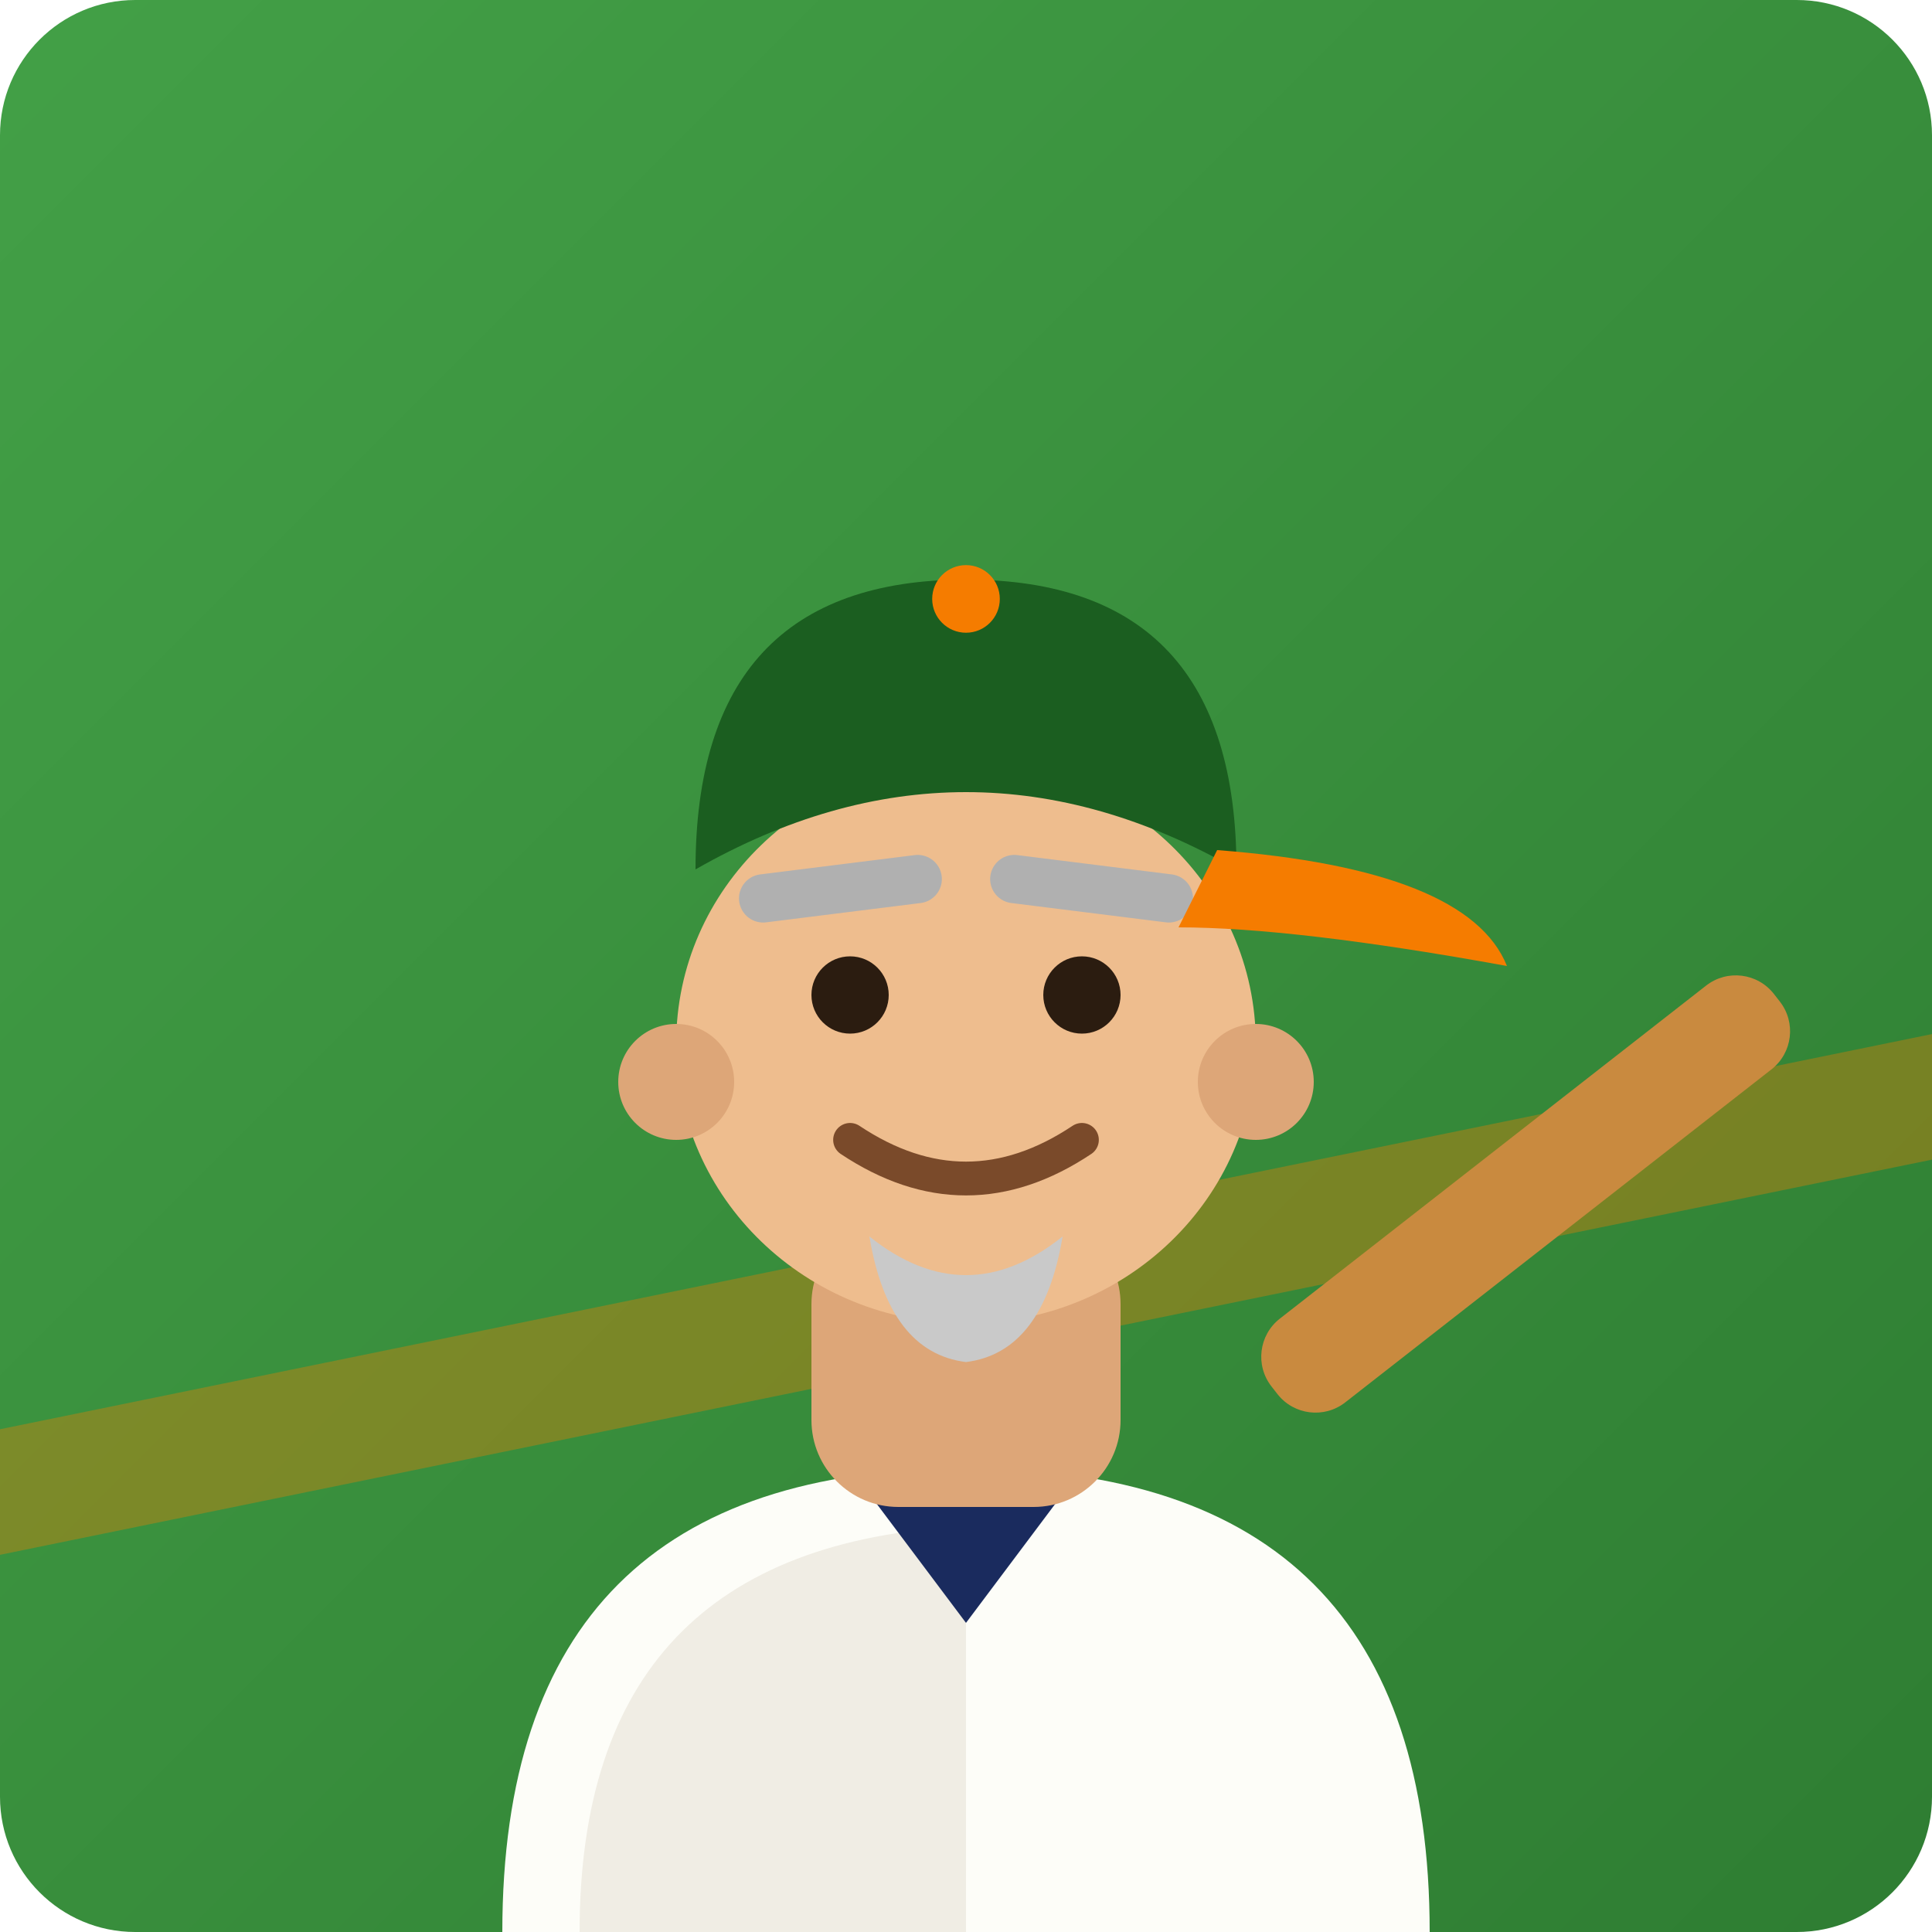
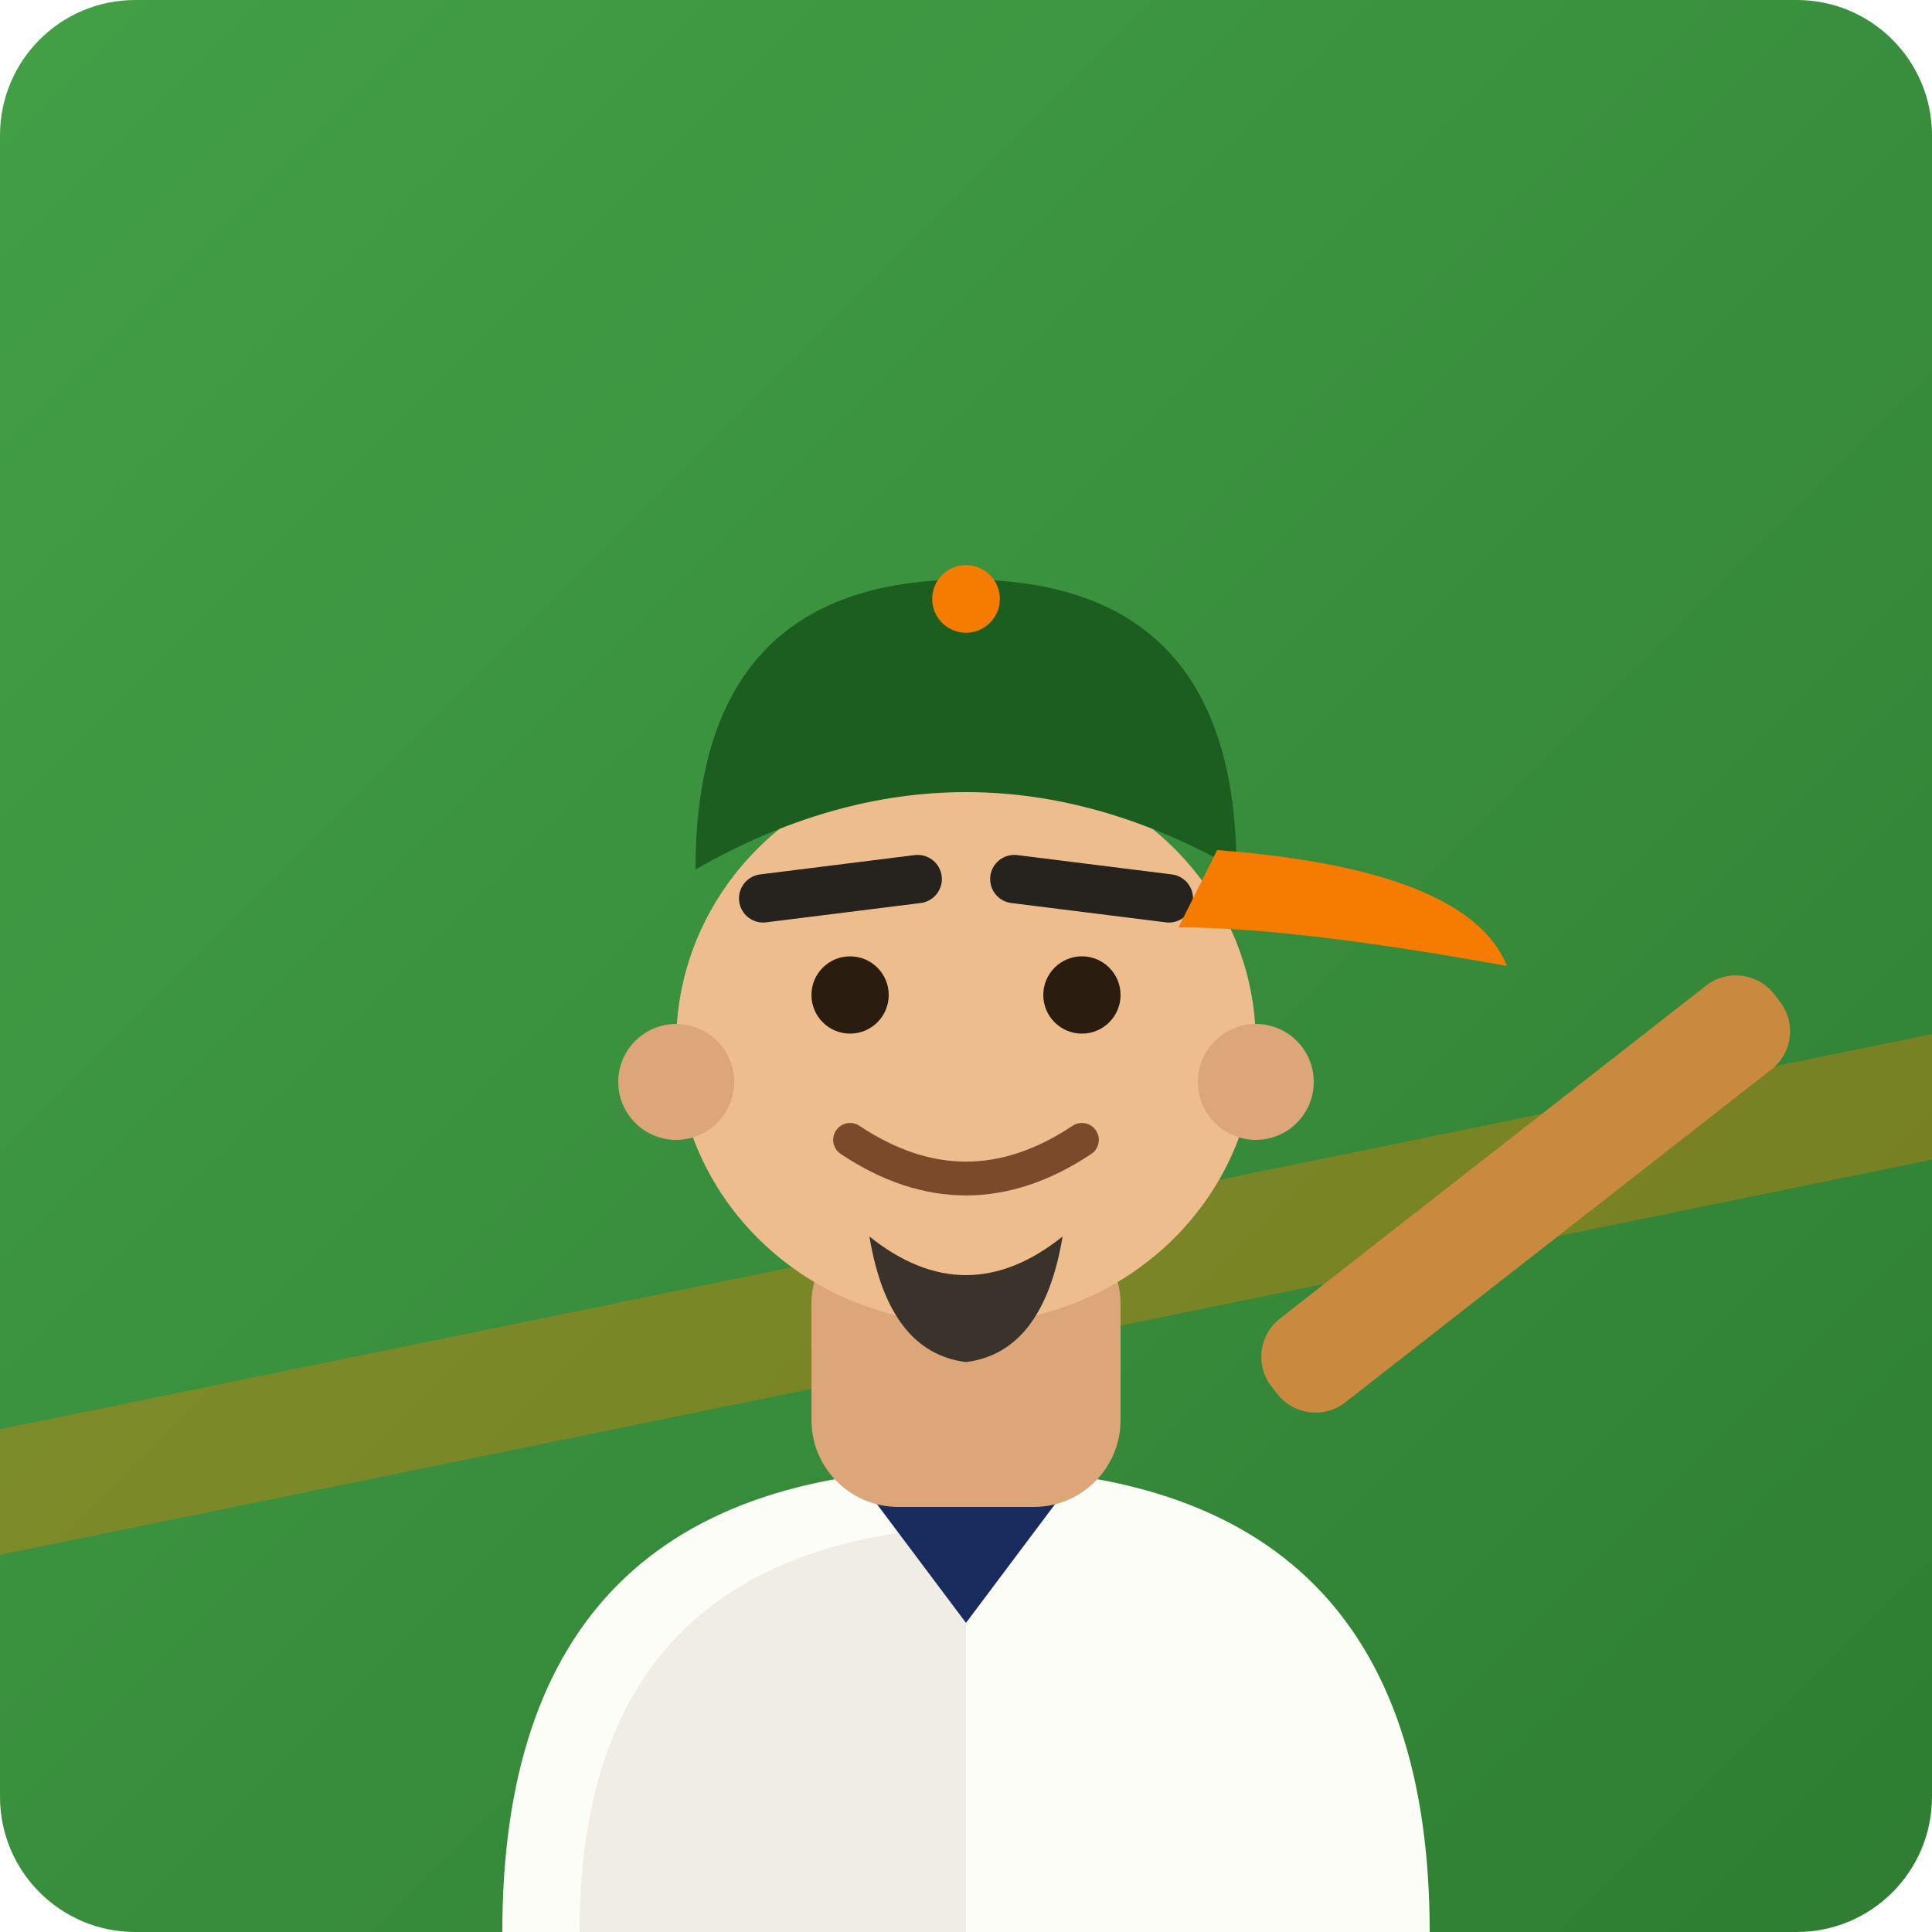
<svg xmlns="http://www.w3.org/2000/svg" viewBox="0 0 200 200">
  <defs>
    <linearGradient id="bgi" x1="0" y1="0" x2="1" y2="1">
      <stop offset="0" stop-color="#43a047" />
      <stop offset="1" stop-color="#2e7d32" />
    </linearGradient>
  </defs>
  <rect width="200" height="200" rx="14" fill="url(#bgi)" />
  <path d="M-10 150 L210 105 L210 118 L-10 163 Z" fill="#f57c00" opacity="0.35" />
  <path d="M52 200 Q52 152 100 152 Q148 152 148 200 Z" fill="#fdfdf8" />
  <path d="M60 200 Q60 160 100 158 L100 200 Z" fill="#f0ede4" />
  <path d="M88 152 L100 168 L112 152 L106 148 L100 155 L94 148 Z" fill="#1a2b5e" />
  <g transform="rotate(-38 148 132)">
    <rect x="128" y="126" width="66" height="11" rx="5" fill="#c98a3f" />
  </g>
  <rect x="84" y="126" width="32" height="30" rx="9" fill="#dda678" />
  <ellipse cx="100" cy="108" rx="30" ry="29" fill="#eebd8e" />
  <circle cx="70" cy="112" r="6" fill="#dda678" />
  <circle cx="130" cy="112" r="6" fill="#dda678" />
-   <path d="M90 128 Q100 136 110 128 Q108 140 100 141 Q92 140 90 128 Z" fill="#c9c9c9" />
+   <path d="M90 128 Q100 136 110 128 Q108 140 100 141 Q92 140 90 128 Z" fill="#3a332c" />
  <path d="M88 118 Q100 126 112 118" fill="none" stroke="#7a4a2a" stroke-width="3.5" stroke-linecap="round" />
  <circle cx="88" cy="103" r="4" fill="#2b1c10" />
  <circle cx="112" cy="103" r="4" fill="#2b1c10" />
-   <path d="M79 93 L95 91" stroke="#b0b0b0" stroke-width="5" stroke-linecap="round" />
-   <path d="M121 93 L105 91" stroke="#b0b0b0" stroke-width="5" stroke-linecap="round" />
+   <path d="M79 93 L95 91" stroke="#26221e" stroke-width="5" stroke-linecap="round" />
+   <path d="M121 93 L105 91" stroke="#26221e" stroke-width="5" stroke-linecap="round" />
  <path d="M72 90 Q72 60 100 60 Q128 60 128 90 Q114 82 100 82 Q86 82 72 90 Z" fill="#1b5e20" />
  <path d="M126 88 Q152 90 156 100 Q134 96 122 96 Z" fill="#f57c00" />
  <circle cx="100" cy="62" r="3.5" fill="#f57c00" />
</svg>
